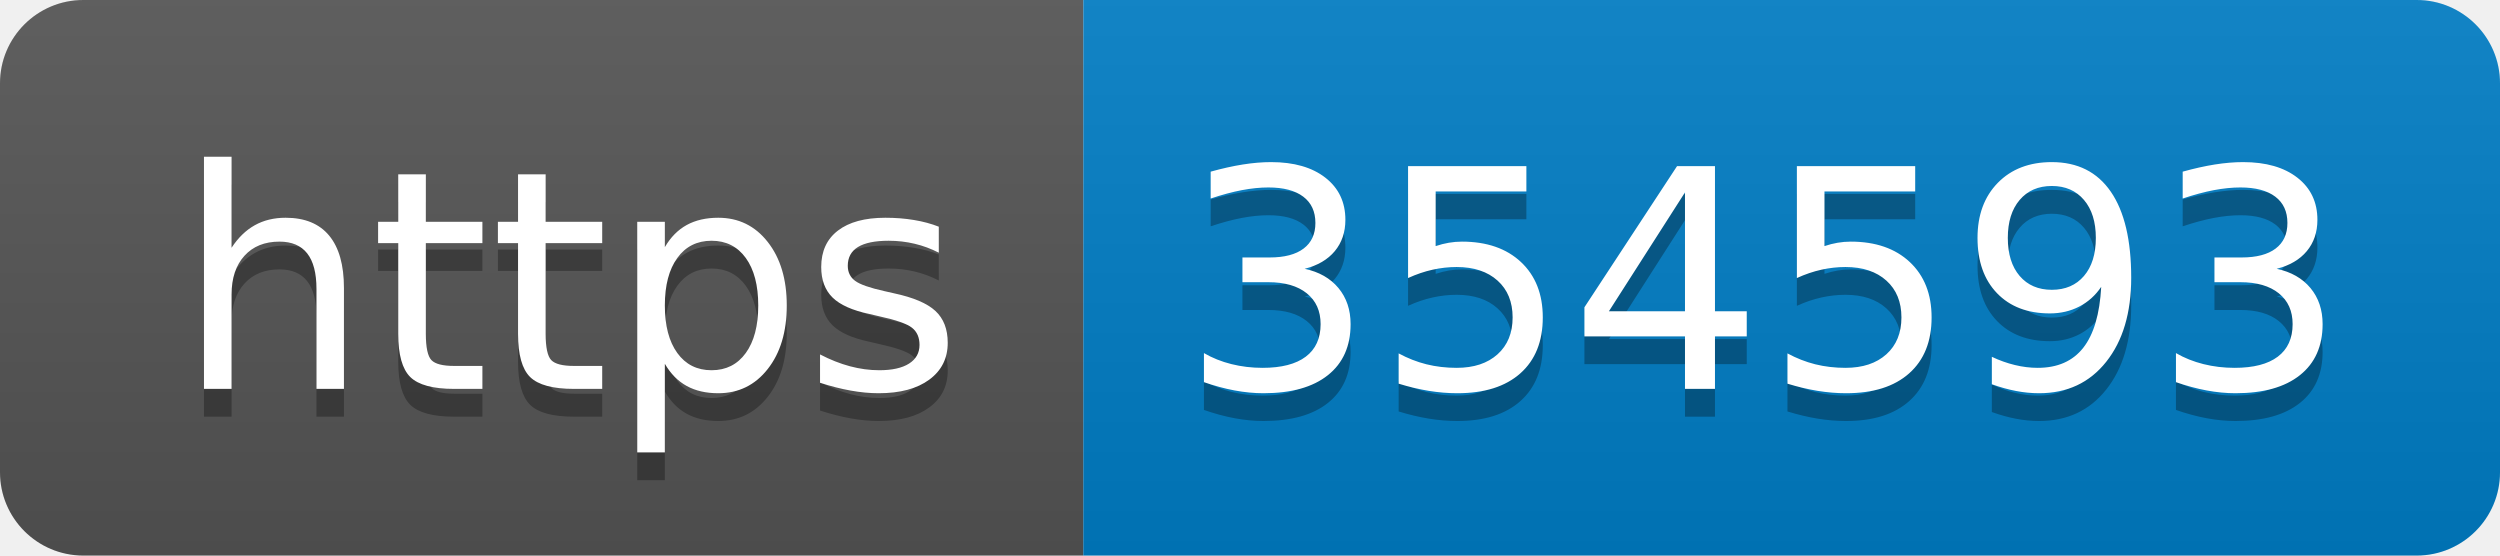
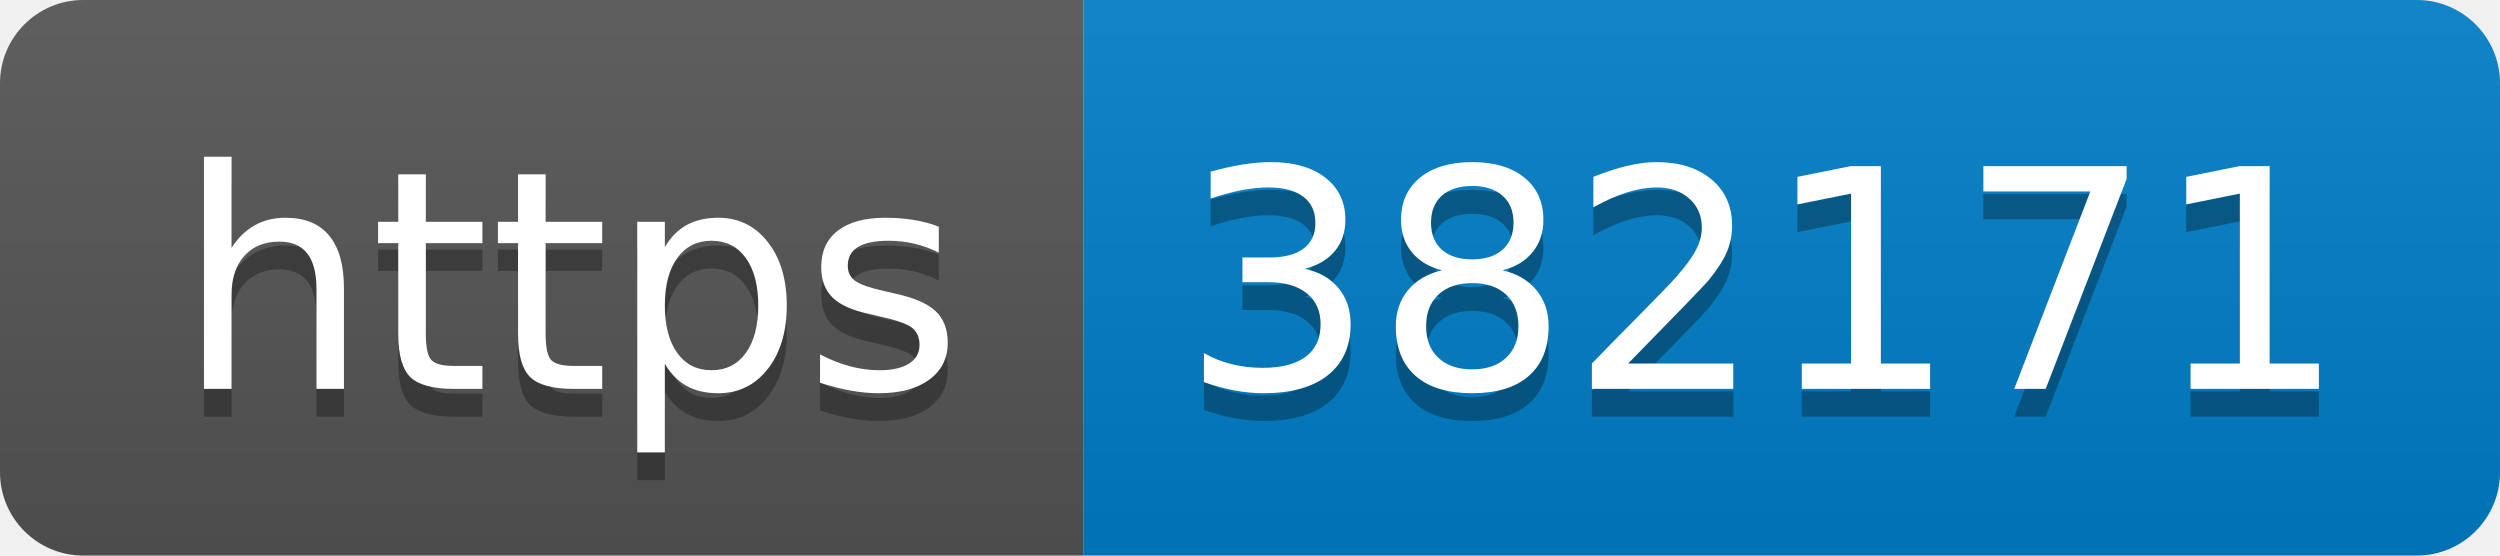
- <svg xmlns="http://www.w3.org/2000/svg" width="90" height="20" role="img" aria-label="https: 354593">
+ <svg xmlns="http://www.w3.org/2000/svg" width="90" height="20" role="img" aria-label="https: 382171">
  <linearGradient id="s" x2="0" y2="100%">
    <stop offset="0" stop-color="#bbb" stop-opacity=".1" />
    <stop offset="1" stop-opacity=".1" />
  </linearGradient>
  <clipPath id="r">
    <rect width="90" height="20" rx="3" fill="#fff" />
  </clipPath>
  <g clip-path="url(#r)">
    <rect width="39" height="20" fill="#555" />
    <rect x="39" width="51" height="20" fill="#007ec6" />
    <rect width="90" height="20" fill="url(#s)" />
  </g>
  <g fill="#fff" text-anchor="middle" font-family="Verdana,Geneva,DejaVu Sans,sans-serif" text-rendering="geometricPrecision" font-size="110">
    <text aria-hidden="true" x="205" y="150" fill="#010101" fill-opacity=".3" transform="scale(.1)" textLength="290">https</text>
    <text x="205" y="140" transform="scale(.1)" fill="#fff" textLength="290">https</text>
-     <text aria-hidden="true" x="635" y="150" fill="#010101" fill-opacity=".3" transform="scale(.1)" textLength="410">354593</text>
-     <text x="635" y="140" transform="scale(.1)" fill="#fff" textLength="410">354593</text>
+     <text aria-hidden="true" x="635" y="150" fill="#010101" fill-opacity=".3" transform="scale(.1)" textLength="410">382171</text>
+     <text x="635" y="140" transform="scale(.1)" fill="#fff" textLength="410">382171</text>
  </g>
</svg>
